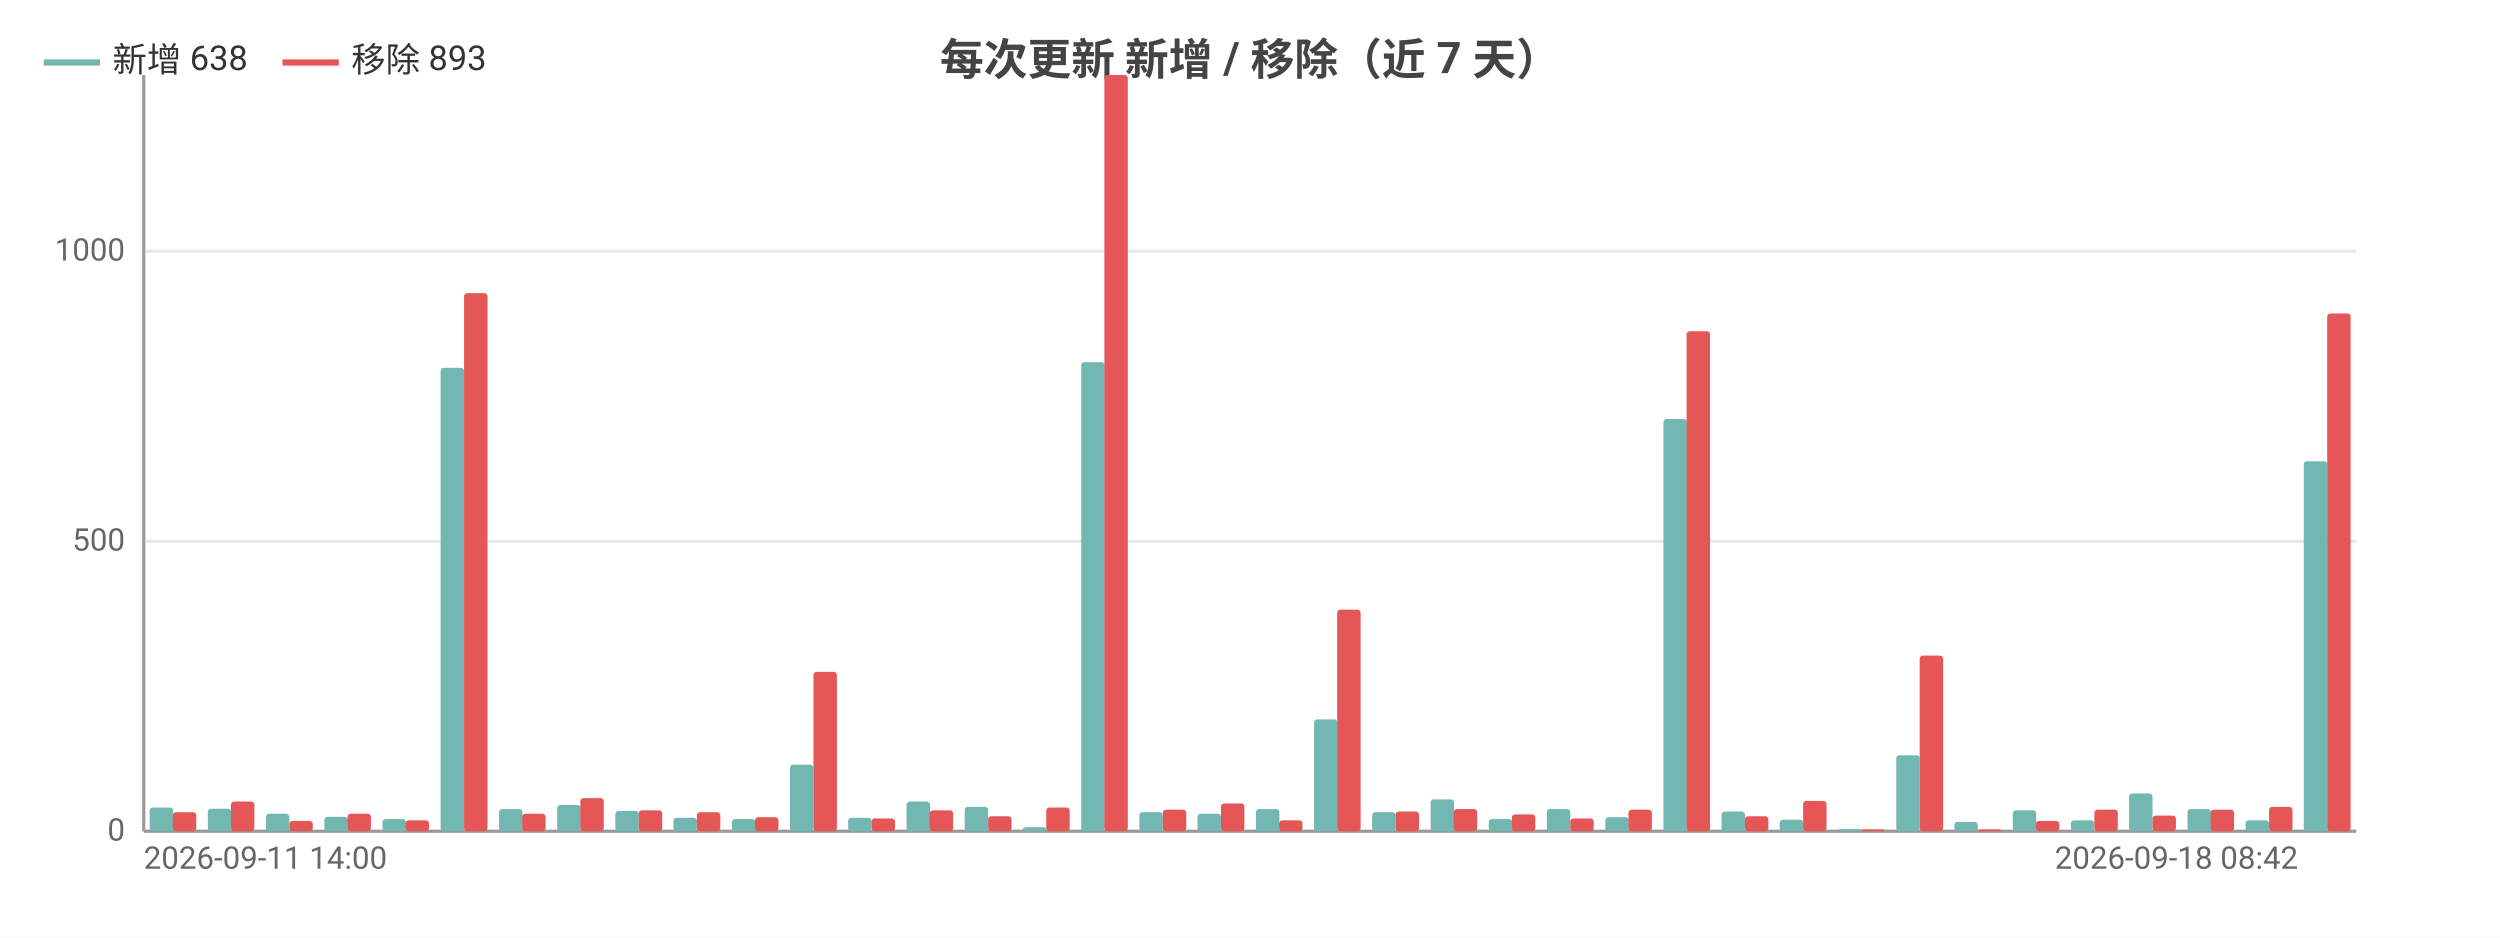
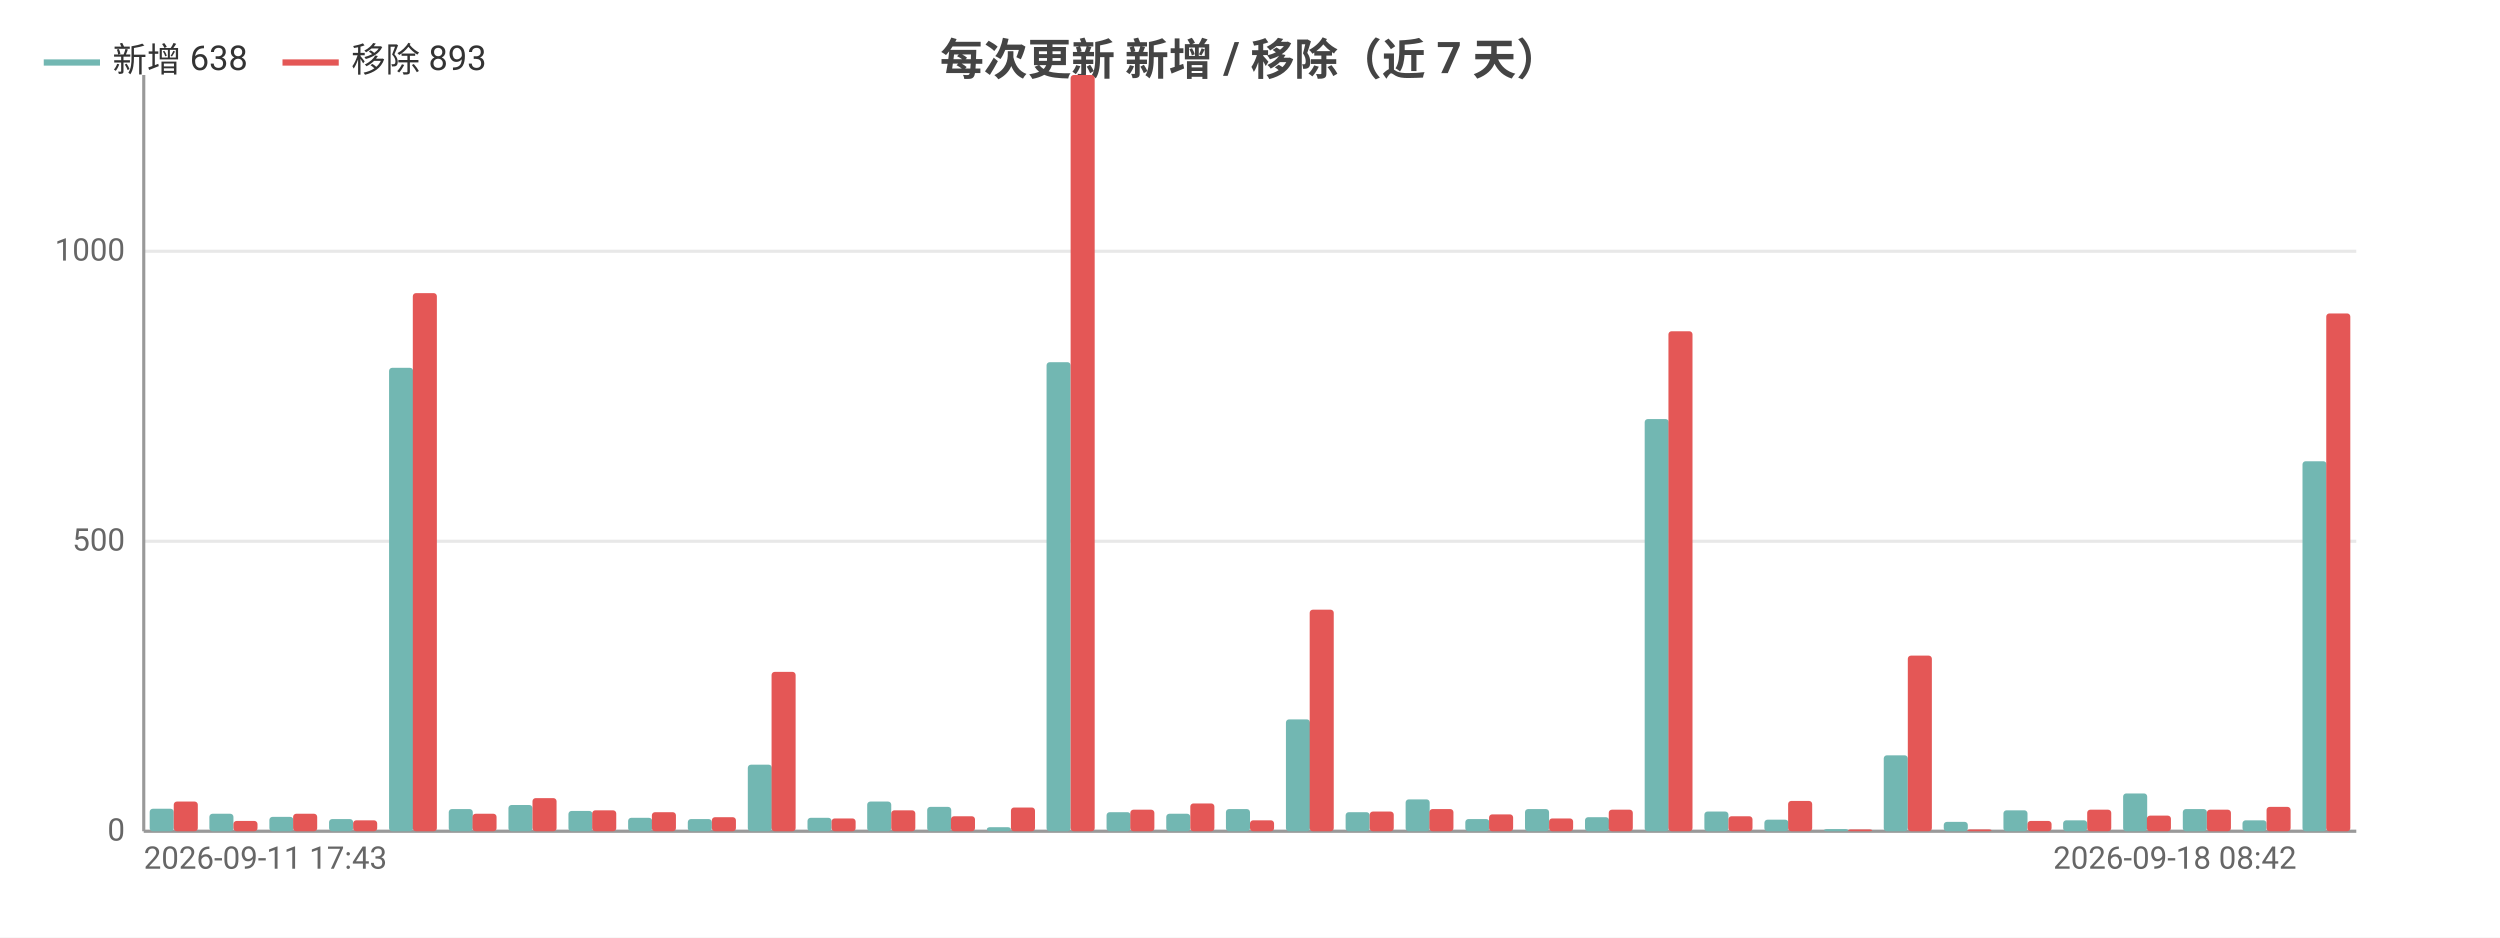
<svg xmlns="http://www.w3.org/2000/svg" width="800" height="300" viewBox="0 0 800 300">
  <rect width="800" height="300" fill="#ffffff" />
  <style>text{font-family:system-ui,-apple-system,'Segoe UI',Roboto,'PingFang SC','Microsoft YaHei','Noto Sans CJK SC',sans-serif}.g{stroke:#e8e8e8;stroke-width:1}.a{stroke:#999;stroke-width:1}.t{font-size:10px;fill:#666}.m{font-size:10px;text-anchor:middle;fill:#666}.e{font-size:10px;text-anchor:end;fill:#666}.l{font-size:11px;fill:#333}.tt{font-size:14px;font-weight:600;text-anchor:middle;fill:#444}.em{font-size:13px;text-anchor:middle;fill:#999}</style>
  <text class="tt" x="400.0" y="24">每次更新 新增 / 移除（近 7 天）</text>
  <line class="g" x1="46" y1="266" x2="754" y2="266" />
  <text class="e" x="40" y="269">0</text>
  <line class="g" x1="46" y1="173.2" x2="754" y2="173.2" />
  <text class="e" x="40" y="176.2">500</text>
  <line class="g" x1="46" y1="80.4" x2="754" y2="80.4" />
  <text class="e" x="40" y="83.4">1000</text>
  <line class="a" x1="46" y1="24" x2="46" y2="266" />
  <line class="a" x1="46" y1="266" x2="754" y2="266" />
-   <rect x="47.9" y="258.4" width="7.5" height="7.6" fill="#72b7b2" rx="1" />
-   <rect x="55.3" y="259.9" width="7.5" height="6.1" fill="#e45756" rx="1" />
-   <rect x="66.5" y="258.8" width="7.5" height="7.2" fill="#72b7b2" rx="1" />
-   <rect x="73.9" y="256.5" width="7.5" height="9.5" fill="#e45756" rx="1" />
-   <rect x="85.1" y="260.4" width="7.5" height="5.6" fill="#72b7b2" rx="1" />
-   <rect x="92.6" y="262.7" width="7.5" height="3.3" fill="#e45756" rx="1" />
-   <rect x="103.8" y="261.4" width="7.5" height="4.6" fill="#72b7b2" rx="1" />
-   <rect x="111.2" y="260.4" width="7.5" height="5.6" fill="#e45756" rx="1" />
-   <rect x="122.4" y="262.1" width="7.5" height="3.9" fill="#72b7b2" rx="1" />
-   <rect x="129.8" y="262.5" width="7.5" height="3.5" fill="#e45756" rx="1" />
-   <rect x="141.0" y="117.7" width="7.5" height="148.3" fill="#72b7b2" rx="1" />
-   <rect x="148.5" y="93.8" width="7.5" height="172.2" fill="#e45756" rx="1" />
-   <rect x="159.7" y="258.9" width="7.5" height="7.1" fill="#72b7b2" rx="1" />
-   <rect x="167.1" y="260.4" width="7.5" height="5.6" fill="#e45756" rx="1" />
-   <rect x="178.3" y="257.6" width="7.5" height="8.4" fill="#72b7b2" rx="1" />
-   <rect x="185.7" y="255.4" width="7.5" height="10.6" fill="#e45756" rx="1" />
-   <rect x="196.9" y="259.5" width="7.5" height="6.5" fill="#72b7b2" rx="1" />
-   <rect x="204.4" y="259.3" width="7.5" height="6.7" fill="#e45756" rx="1" />
-   <rect x="215.5" y="261.7" width="7.5" height="4.3" fill="#72b7b2" rx="1" />
-   <rect x="223" y="259.9" width="7.5" height="6.1" fill="#e45756" rx="1" />
-   <rect x="234.2" y="262.1" width="7.5" height="3.9" fill="#72b7b2" rx="1" />
-   <rect x="241.6" y="261.5" width="7.5" height="4.5" fill="#e45756" rx="1" />
-   <rect x="252.8" y="244.7" width="7.5" height="21.3" fill="#72b7b2" rx="1" />
-   <rect x="260.3" y="215.0" width="7.5" height="51.0" fill="#e45756" rx="1" />
-   <rect x="271.4" y="261.7" width="7.5" height="4.3" fill="#72b7b2" rx="1" />
-   <rect x="278.9" y="261.9" width="7.5" height="4.1" fill="#e45756" rx="1" />
-   <rect x="290.1" y="256.5" width="7.5" height="9.5" fill="#72b7b2" rx="1" />
-   <rect x="297.5" y="259.3" width="7.5" height="6.7" fill="#e45756" rx="1" />
-   <rect x="308.7" y="258.2" width="7.5" height="7.8" fill="#72b7b2" rx="1" />
-   <rect x="316.2" y="261.2" width="7.5" height="4.8" fill="#e45756" rx="1" />
-   <rect x="327.3" y="264.7" width="7.5" height="1.3" fill="#72b7b2" rx="1" />
-   <rect x="334.8" y="258.4" width="7.5" height="7.6" fill="#e45756" rx="1" />
-   <rect x="346.0" y="115.9" width="7.5" height="150.1" fill="#72b7b2" rx="1" />
-   <rect x="353.4" y="24" width="7.5" height="242" fill="#e45756" rx="1" />
-   <rect x="364.6" y="259.9" width="7.5" height="6.1" fill="#72b7b2" rx="1" />
-   <rect x="372.1" y="259.1" width="7.5" height="6.9" fill="#e45756" rx="1" />
-   <rect x="383.2" y="260.4" width="7.5" height="5.6" fill="#72b7b2" rx="1" />
-   <rect x="390.7" y="257.1" width="7.5" height="8.9" fill="#e45756" rx="1" />
-   <rect x="401.9" y="258.9" width="7.5" height="7.1" fill="#72b7b2" rx="1" />
-   <rect x="409.3" y="262.5" width="7.5" height="3.5" fill="#e45756" rx="1" />
-   <rect x="420.5" y="230.2" width="7.5" height="35.8" fill="#72b7b2" rx="1" />
-   <rect x="427.9" y="195.1" width="7.5" height="70.9" fill="#e45756" rx="1" />
-   <rect x="439.1" y="259.9" width="7.5" height="6.1" fill="#72b7b2" rx="1" />
-   <rect x="446.6" y="259.7" width="7.5" height="6.3" fill="#e45756" rx="1" />
-   <rect x="457.8" y="255.8" width="7.5" height="10.2" fill="#72b7b2" rx="1" />
-   <rect x="465.2" y="258.9" width="7.5" height="7.1" fill="#e45756" rx="1" />
-   <rect x="476.4" y="262.1" width="7.5" height="3.9" fill="#72b7b2" rx="1" />
-   <rect x="483.8" y="260.6" width="7.5" height="5.4" fill="#e45756" rx="1" />
-   <rect x="495.0" y="258.9" width="7.5" height="7.1" fill="#72b7b2" rx="1" />
-   <rect x="502.5" y="261.9" width="7.5" height="4.1" fill="#e45756" rx="1" />
-   <rect x="513.7" y="261.5" width="7.5" height="4.5" fill="#72b7b2" rx="1" />
-   <rect x="521.1" y="259.1" width="7.5" height="6.9" fill="#e45756" rx="1" />
-   <rect x="532.3" y="134.1" width="7.5" height="131.9" fill="#72b7b2" rx="1" />
-   <rect x="539.7" y="106.0" width="7.5" height="160.0" fill="#e45756" rx="1" />
-   <rect x="550.9" y="259.7" width="7.5" height="6.3" fill="#72b7b2" rx="1" />
-   <rect x="558.4" y="261.2" width="7.5" height="4.8" fill="#e45756" rx="1" />
-   <rect x="569.5" y="262.3" width="7.5" height="3.7" fill="#72b7b2" rx="1" />
-   <rect x="577" y="256.3" width="7.5" height="9.7" fill="#e45756" rx="1" />
-   <rect x="588.2" y="265.3" width="7.5" height="0.7" fill="#72b7b2" rx="1" />
-   <rect x="595.6" y="265.4" width="7.5" height="0.6" fill="#e45756" rx="1" />
-   <rect x="606.8" y="241.7" width="7.5" height="24.3" fill="#72b7b2" rx="1" />
-   <rect x="614.3" y="209.8" width="7.5" height="56.2" fill="#e45756" rx="1" />
-   <rect x="625.4" y="263.0" width="7.5" height="3.0" fill="#72b7b2" rx="1" />
-   <rect x="632.9" y="265.4" width="7.5" height="0.6" fill="#e45756" rx="1" />
-   <rect x="644.1" y="259.3" width="7.5" height="6.7" fill="#72b7b2" rx="1" />
-   <rect x="651.5" y="262.7" width="7.5" height="3.3" fill="#e45756" rx="1" />
-   <rect x="662.7" y="262.5" width="7.5" height="3.5" fill="#72b7b2" rx="1" />
-   <rect x="670.2" y="259.1" width="7.5" height="6.9" fill="#e45756" rx="1" />
-   <rect x="681.3" y="253.9" width="7.5" height="12.1" fill="#72b7b2" rx="1" />
-   <rect x="688.8" y="261.0" width="7.5" height="5.0" fill="#e45756" rx="1" />
-   <rect x="700.0" y="258.9" width="7.5" height="7.1" fill="#72b7b2" rx="1" />
-   <rect x="707.4" y="259.1" width="7.5" height="6.9" fill="#e45756" rx="1" />
-   <rect x="718.6" y="262.5" width="7.5" height="3.5" fill="#72b7b2" rx="1" />
-   <rect x="726.1" y="258.2" width="7.5" height="7.8" fill="#e45756" rx="1" />
-   <rect x="737.2" y="147.6" width="7.5" height="118.4" fill="#72b7b2" rx="1" />
-   <rect x="744.7" y="100.3" width="7.5" height="165.7" fill="#e45756" rx="1" />
-   <text class="t" x="46" y="278">2026-09-11 14:00</text>
-   <text class="e" x="735.4" y="278">2026-09-18 08:42</text>
+   <rect x="47.9" y="258.8" width="7.7" height="7.2" fill="#72b7b2" rx="1" />
+   <rect x="55.6" y="256.5" width="7.7" height="9.5" fill="#e45756" rx="1" />
+   <rect x="67.0" y="260.4" width="7.7" height="5.6" fill="#72b7b2" rx="1" />
+   <rect x="74.7" y="262.7" width="7.7" height="3.3" fill="#e45756" rx="1" />
+   <rect x="86.2" y="261.4" width="7.7" height="4.6" fill="#72b7b2" rx="1" />
+   <rect x="93.8" y="260.4" width="7.7" height="5.6" fill="#e45756" rx="1" />
+   <rect x="105.3" y="262.1" width="7.7" height="3.9" fill="#72b7b2" rx="1" />
+   <rect x="113.0" y="262.5" width="7.7" height="3.5" fill="#e45756" rx="1" />
+   <rect x="124.5" y="117.7" width="7.7" height="148.3" fill="#72b7b2" rx="1" />
+   <rect x="132.1" y="93.8" width="7.7" height="172.2" fill="#e45756" rx="1" />
+   <rect x="143.6" y="258.9" width="7.7" height="7.1" fill="#72b7b2" rx="1" />
+   <rect x="151.2" y="260.4" width="7.7" height="5.6" fill="#e45756" rx="1" />
+   <rect x="162.7" y="257.6" width="7.7" height="8.4" fill="#72b7b2" rx="1" />
+   <rect x="170.4" y="255.4" width="7.7" height="10.6" fill="#e45756" rx="1" />
+   <rect x="181.9" y="259.5" width="7.7" height="6.5" fill="#72b7b2" rx="1" />
+   <rect x="189.5" y="259.3" width="7.7" height="6.7" fill="#e45756" rx="1" />
+   <rect x="201.0" y="261.7" width="7.7" height="4.3" fill="#72b7b2" rx="1" />
+   <rect x="208.6" y="259.9" width="7.7" height="6.1" fill="#e45756" rx="1" />
+   <rect x="220.1" y="262.1" width="7.7" height="3.9" fill="#72b7b2" rx="1" />
+   <rect x="227.8" y="261.5" width="7.7" height="4.5" fill="#e45756" rx="1" />
+   <rect x="239.3" y="244.7" width="7.7" height="21.3" fill="#72b7b2" rx="1" />
+   <rect x="246.9" y="215.0" width="7.7" height="51.0" fill="#e45756" rx="1" />
+   <rect x="258.4" y="261.7" width="7.7" height="4.3" fill="#72b7b2" rx="1" />
+   <rect x="266.1" y="261.9" width="7.7" height="4.1" fill="#e45756" rx="1" />
+   <rect x="277.5" y="256.5" width="7.7" height="9.5" fill="#72b7b2" rx="1" />
+   <rect x="285.2" y="259.3" width="7.7" height="6.7" fill="#e45756" rx="1" />
+   <rect x="296.7" y="258.2" width="7.7" height="7.8" fill="#72b7b2" rx="1" />
+   <rect x="304.3" y="261.2" width="7.7" height="4.8" fill="#e45756" rx="1" />
+   <rect x="315.8" y="264.7" width="7.7" height="1.3" fill="#72b7b2" rx="1" />
+   <rect x="323.5" y="258.4" width="7.7" height="7.6" fill="#e45756" rx="1" />
+   <rect x="334.9" y="115.9" width="7.7" height="150.1" fill="#72b7b2" rx="1" />
+   <rect x="342.6" y="24" width="7.7" height="242" fill="#e45756" rx="1" />
+   <rect x="354.1" y="259.9" width="7.7" height="6.1" fill="#72b7b2" rx="1" />
+   <rect x="361.7" y="259.1" width="7.7" height="6.9" fill="#e45756" rx="1" />
+   <rect x="373.2" y="260.4" width="7.7" height="5.6" fill="#72b7b2" rx="1" />
+   <rect x="380.9" y="257.1" width="7.7" height="8.9" fill="#e45756" rx="1" />
+   <rect x="392.3" y="258.9" width="7.7" height="7.1" fill="#72b7b2" rx="1" />
+   <rect x="400" y="262.5" width="7.7" height="3.5" fill="#e45756" rx="1" />
+   <rect x="411.5" y="230.2" width="7.7" height="35.8" fill="#72b7b2" rx="1" />
+   <rect x="419.1" y="195.1" width="7.7" height="70.9" fill="#e45756" rx="1" />
+   <rect x="430.6" y="259.9" width="7.7" height="6.1" fill="#72b7b2" rx="1" />
+   <rect x="438.3" y="259.7" width="7.7" height="6.3" fill="#e45756" rx="1" />
+   <rect x="449.8" y="255.8" width="7.7" height="10.2" fill="#72b7b2" rx="1" />
+   <rect x="457.4" y="258.9" width="7.7" height="7.1" fill="#e45756" rx="1" />
+   <rect x="468.9" y="262.1" width="7.7" height="3.9" fill="#72b7b2" rx="1" />
+   <rect x="476.5" y="260.6" width="7.7" height="5.4" fill="#e45756" rx="1" />
+   <rect x="488.0" y="258.9" width="7.7" height="7.1" fill="#72b7b2" rx="1" />
+   <rect x="495.7" y="261.9" width="7.7" height="4.1" fill="#e45756" rx="1" />
+   <rect x="507.2" y="261.5" width="7.7" height="4.5" fill="#72b7b2" rx="1" />
+   <rect x="514.8" y="259.1" width="7.7" height="6.9" fill="#e45756" rx="1" />
+   <rect x="526.3" y="134.1" width="7.7" height="131.9" fill="#72b7b2" rx="1" />
+   <rect x="533.9" y="106.0" width="7.7" height="160.0" fill="#e45756" rx="1" />
+   <rect x="545.4" y="259.7" width="7.7" height="6.3" fill="#72b7b2" rx="1" />
+   <rect x="553.1" y="261.2" width="7.7" height="4.8" fill="#e45756" rx="1" />
+   <rect x="564.6" y="262.3" width="7.7" height="3.7" fill="#72b7b2" rx="1" />
+   <rect x="572.2" y="256.3" width="7.7" height="9.7" fill="#e45756" rx="1" />
+   <rect x="583.7" y="265.3" width="7.7" height="0.7" fill="#72b7b2" rx="1" />
+   <rect x="591.4" y="265.4" width="7.7" height="0.6" fill="#e45756" rx="1" />
+   <rect x="602.8" y="241.7" width="7.7" height="24.3" fill="#72b7b2" rx="1" />
+   <rect x="610.5" y="209.8" width="7.7" height="56.2" fill="#e45756" rx="1" />
+   <rect x="622.0" y="263.0" width="7.7" height="3.0" fill="#72b7b2" rx="1" />
+   <rect x="629.6" y="265.4" width="7.7" height="0.6" fill="#e45756" rx="1" />
+   <rect x="641.1" y="259.3" width="7.7" height="6.7" fill="#72b7b2" rx="1" />
+   <rect x="648.8" y="262.7" width="7.7" height="3.3" fill="#e45756" rx="1" />
+   <rect x="660.2" y="262.5" width="7.7" height="3.5" fill="#72b7b2" rx="1" />
+   <rect x="667.9" y="259.1" width="7.7" height="6.9" fill="#e45756" rx="1" />
+   <rect x="679.4" y="253.9" width="7.7" height="12.1" fill="#72b7b2" rx="1" />
+   <rect x="687.0" y="261.0" width="7.7" height="5.0" fill="#e45756" rx="1" />
+   <rect x="698.5" y="258.9" width="7.7" height="7.1" fill="#72b7b2" rx="1" />
+   <rect x="706.2" y="259.1" width="7.7" height="6.9" fill="#e45756" rx="1" />
+   <rect x="717.6" y="262.5" width="7.7" height="3.5" fill="#72b7b2" rx="1" />
+   <rect x="725.3" y="258.2" width="7.7" height="7.8" fill="#e45756" rx="1" />
+   <rect x="736.8" y="147.6" width="7.7" height="118.4" fill="#72b7b2" rx="1" />
+   <rect x="744.4" y="100.3" width="7.7" height="165.7" fill="#e45756" rx="1" />
+   <text class="t" x="46" y="278">2026-09-11 17:43</text>
+   <text class="e" x="734.9" y="278">2026-09-18 08:42</text>
  <line x1="14" y1="20" x2="32" y2="20" stroke="#72b7b2" stroke-width="2" />
  <text class="l" x="36" y="23">新增 638</text>
  <line x1="90.4" y1="20" x2="108.4" y2="20" stroke="#e45756" stroke-width="2" />
  <text class="l" x="112.4" y="23">移除 893</text>
</svg>
